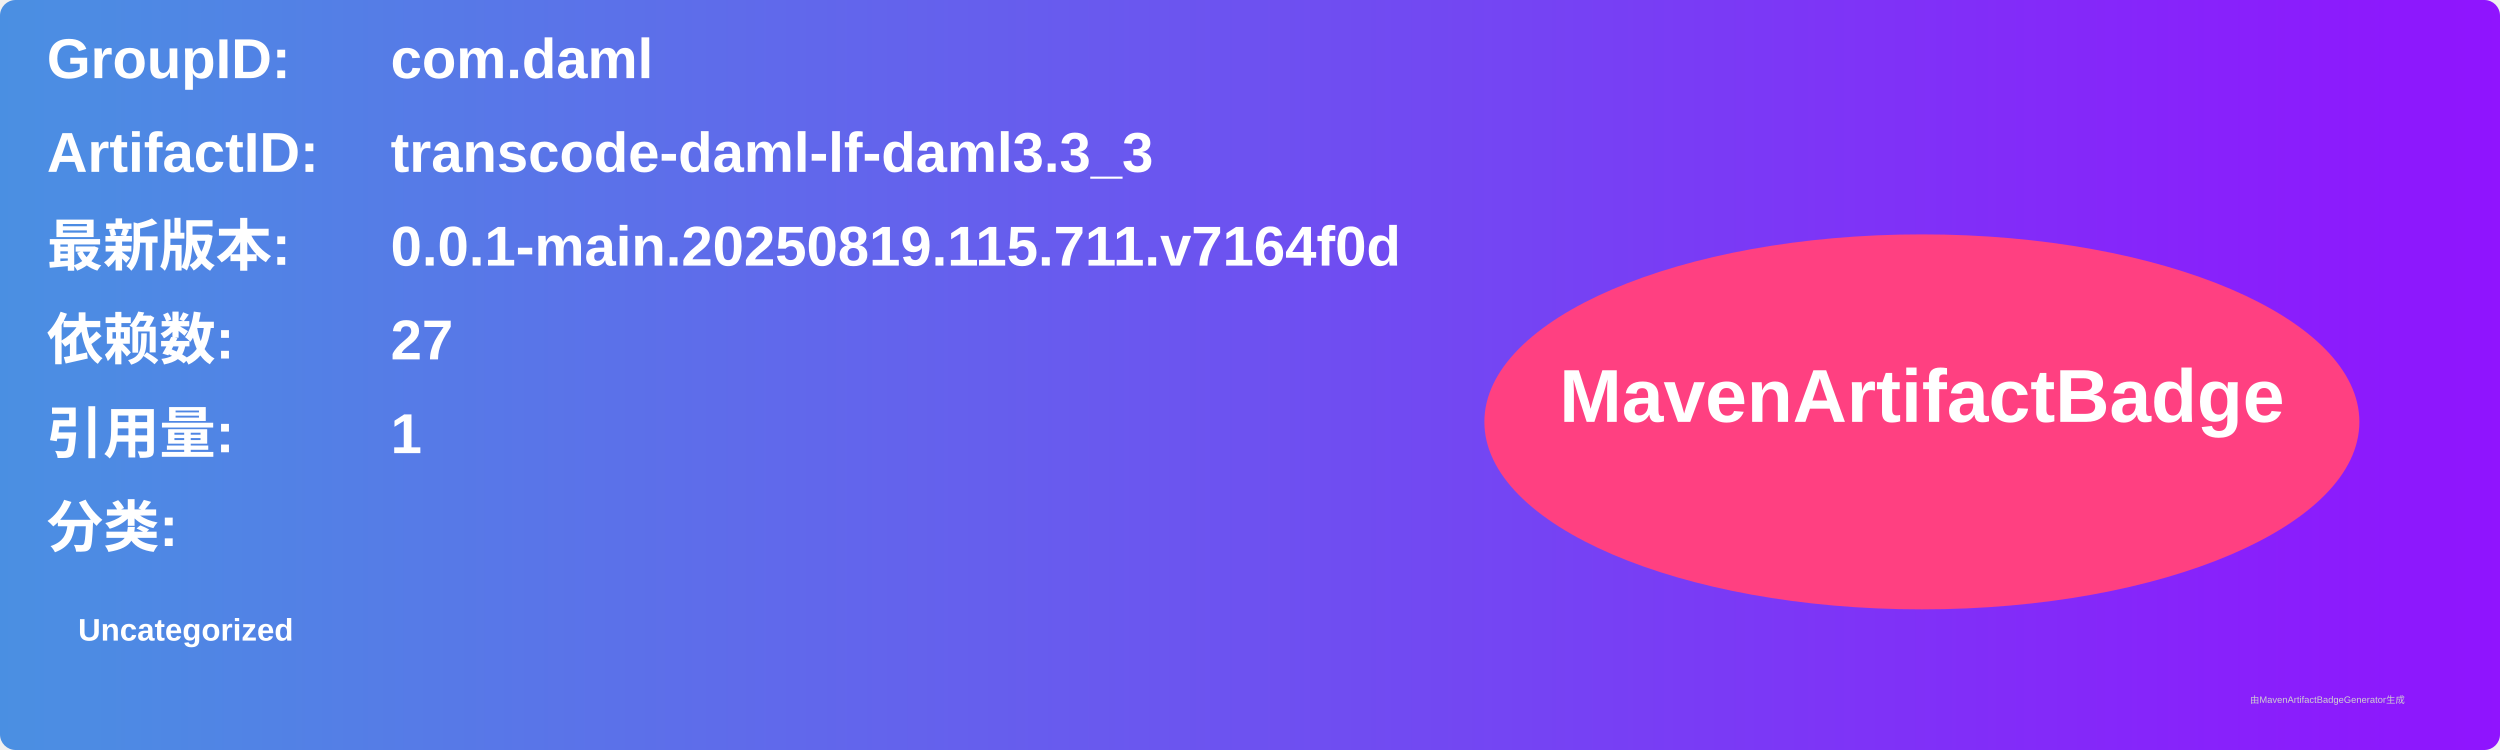
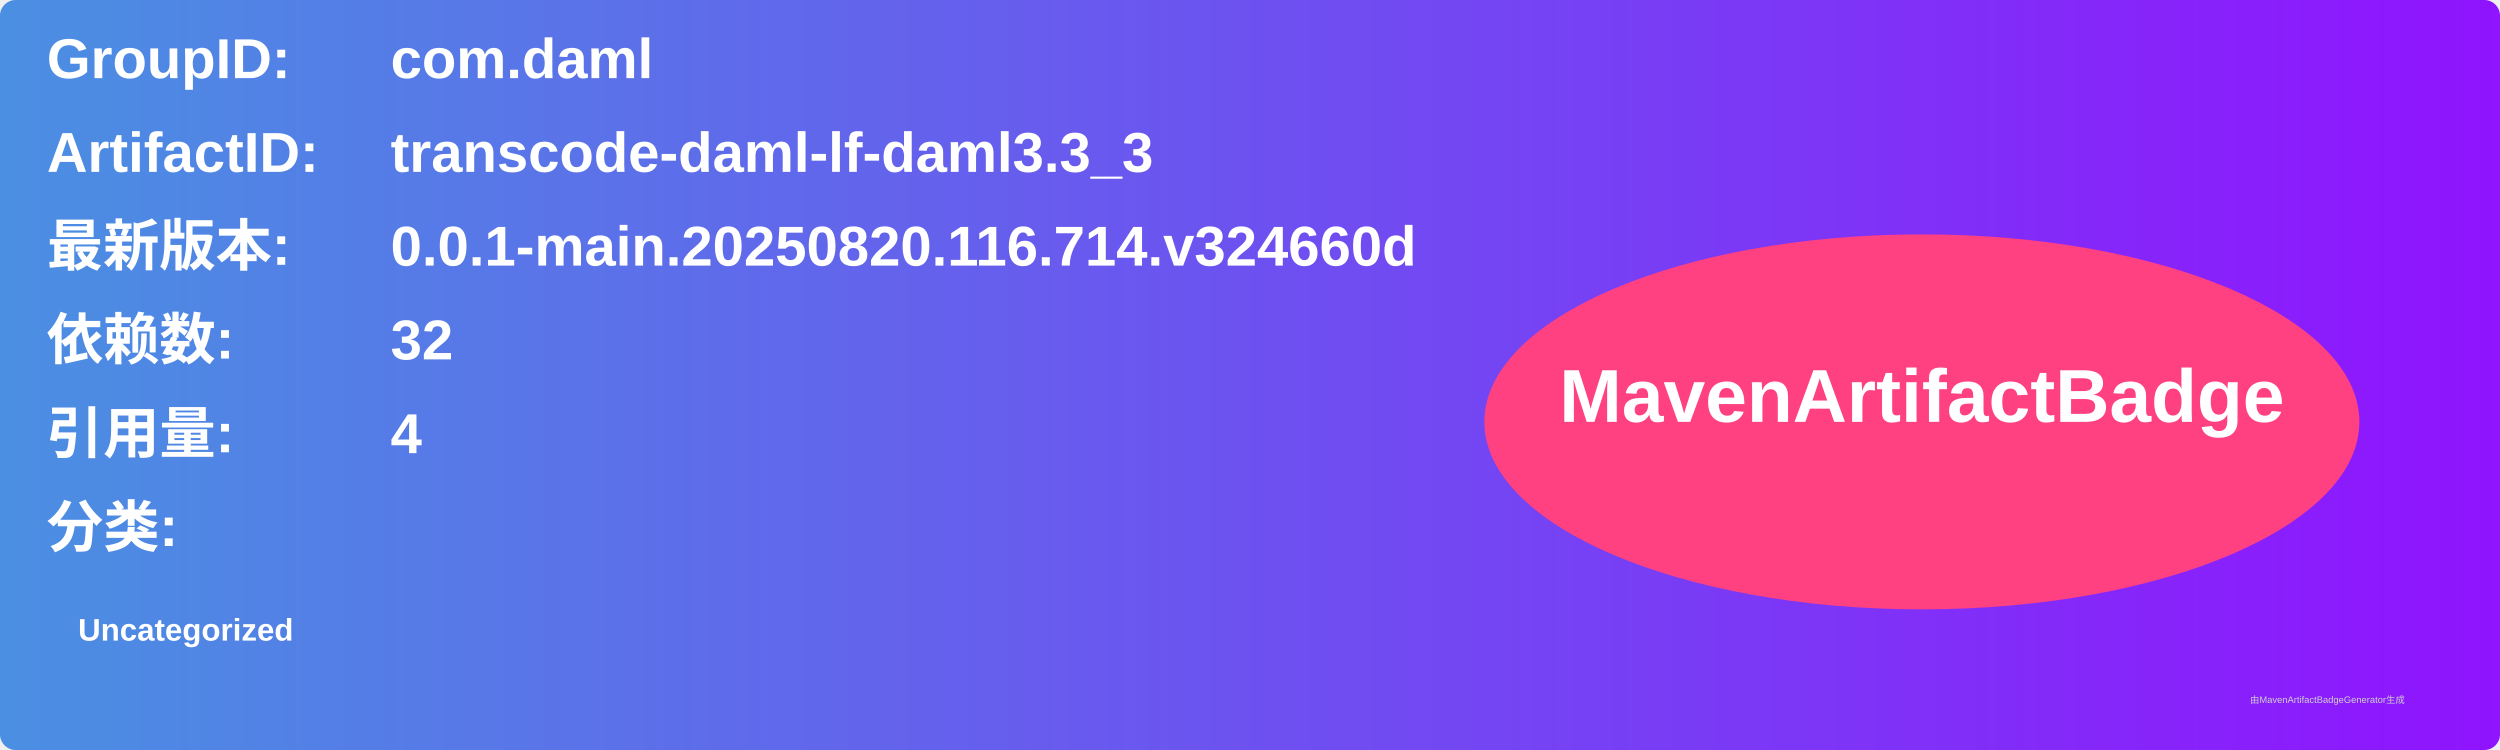
<svg xmlns="http://www.w3.org/2000/svg" width="800" height="240" viewBox="0 0 800 240">
  <linearGradient id="grad" x1="0%" y1="0%" x2="100%" y2="0%">
    <stop offset="0%" stop-color="#4a90e2" />
    <stop offset="100%" stop-color="#9013fe" />
  </linearGradient>
  <rect width="100%" height="100%" rx="5" ry="5" fill="url(#grad)" />
  <g transform="translate(15, 15)">
    <text x="0" y="10" font-family="Arial" font-size="18" fill="white" font-weight="bold" width="260">GroupID:</text>
    <text x="110" y="10" font-family="Arial" font-size="18" fill="white" font-weight="bold" width="460">com.daml</text>
    <text x="0" y="40" font-family="Arial" font-size="18" fill="white" font-weight="bold" width="260">ArtifactID:</text>
    <text x="110" y="40" font-family="Arial" font-size="18" fill="white" font-weight="bold" width="460">transcode-daml-lf-daml3.3_3</text>
    <text x="0" y="70" font-family="Arial" font-size="18" fill="white" font-weight="bold">最新版本:</text>
    <text x="110" y="70" font-family="Arial" font-size="18" fill="white" font-weight="bold">
-       <tspan font-weight="bold">0.0.1-main.20250819.115.711.v7164f0d</tspan>
+       <tspan font-weight="bold">0.0.1-main.20250820.116.714.v324660d</tspan>
    </text>
    <text x="0" y="100" font-family="Arial" font-size="18" fill="white" font-weight="bold">依赖数: </text>
    <text x="110" y="100" font-family="Arial" font-size="18" fill="white">
-       <tspan font-weight="bold">27</tspan>
+       <tspan font-weight="bold">32</tspan>
    </text>
    <text x="0" y="130" font-family="Arial" font-size="18" fill="white" font-weight="bold">引用量: </text>
    <text x="110" y="130" font-family="Arial" font-size="18" fill="white">
-       <tspan font-weight="bold">1</tspan>
+       <tspan font-weight="bold">4</tspan>
    </text>
    <text x="0" y="160" font-family="Arial" font-size="18" fill="white" font-weight="bold">分类:</text>
    <text x="10" y="190" font-family="Arial" font-size="10" fill="white">
      <tspan font-weight="bold">Uncategorized</tspan>
    </text>
    <ellipse cx="600" cy="120" rx="140" ry="60" fill="#ff4081" />
    <text x="600" y="120" text-anchor="middle" font-family="Arial" font-size="24" fill="white" font-weight="bold">MavenArtifactBadge</text>
  </g>
  <text x="720" y="225" font-family="Arial" font-size="3" fill="#d0d0d0">由MavenArtifactBadgeGenerator生成</text>
</svg>
